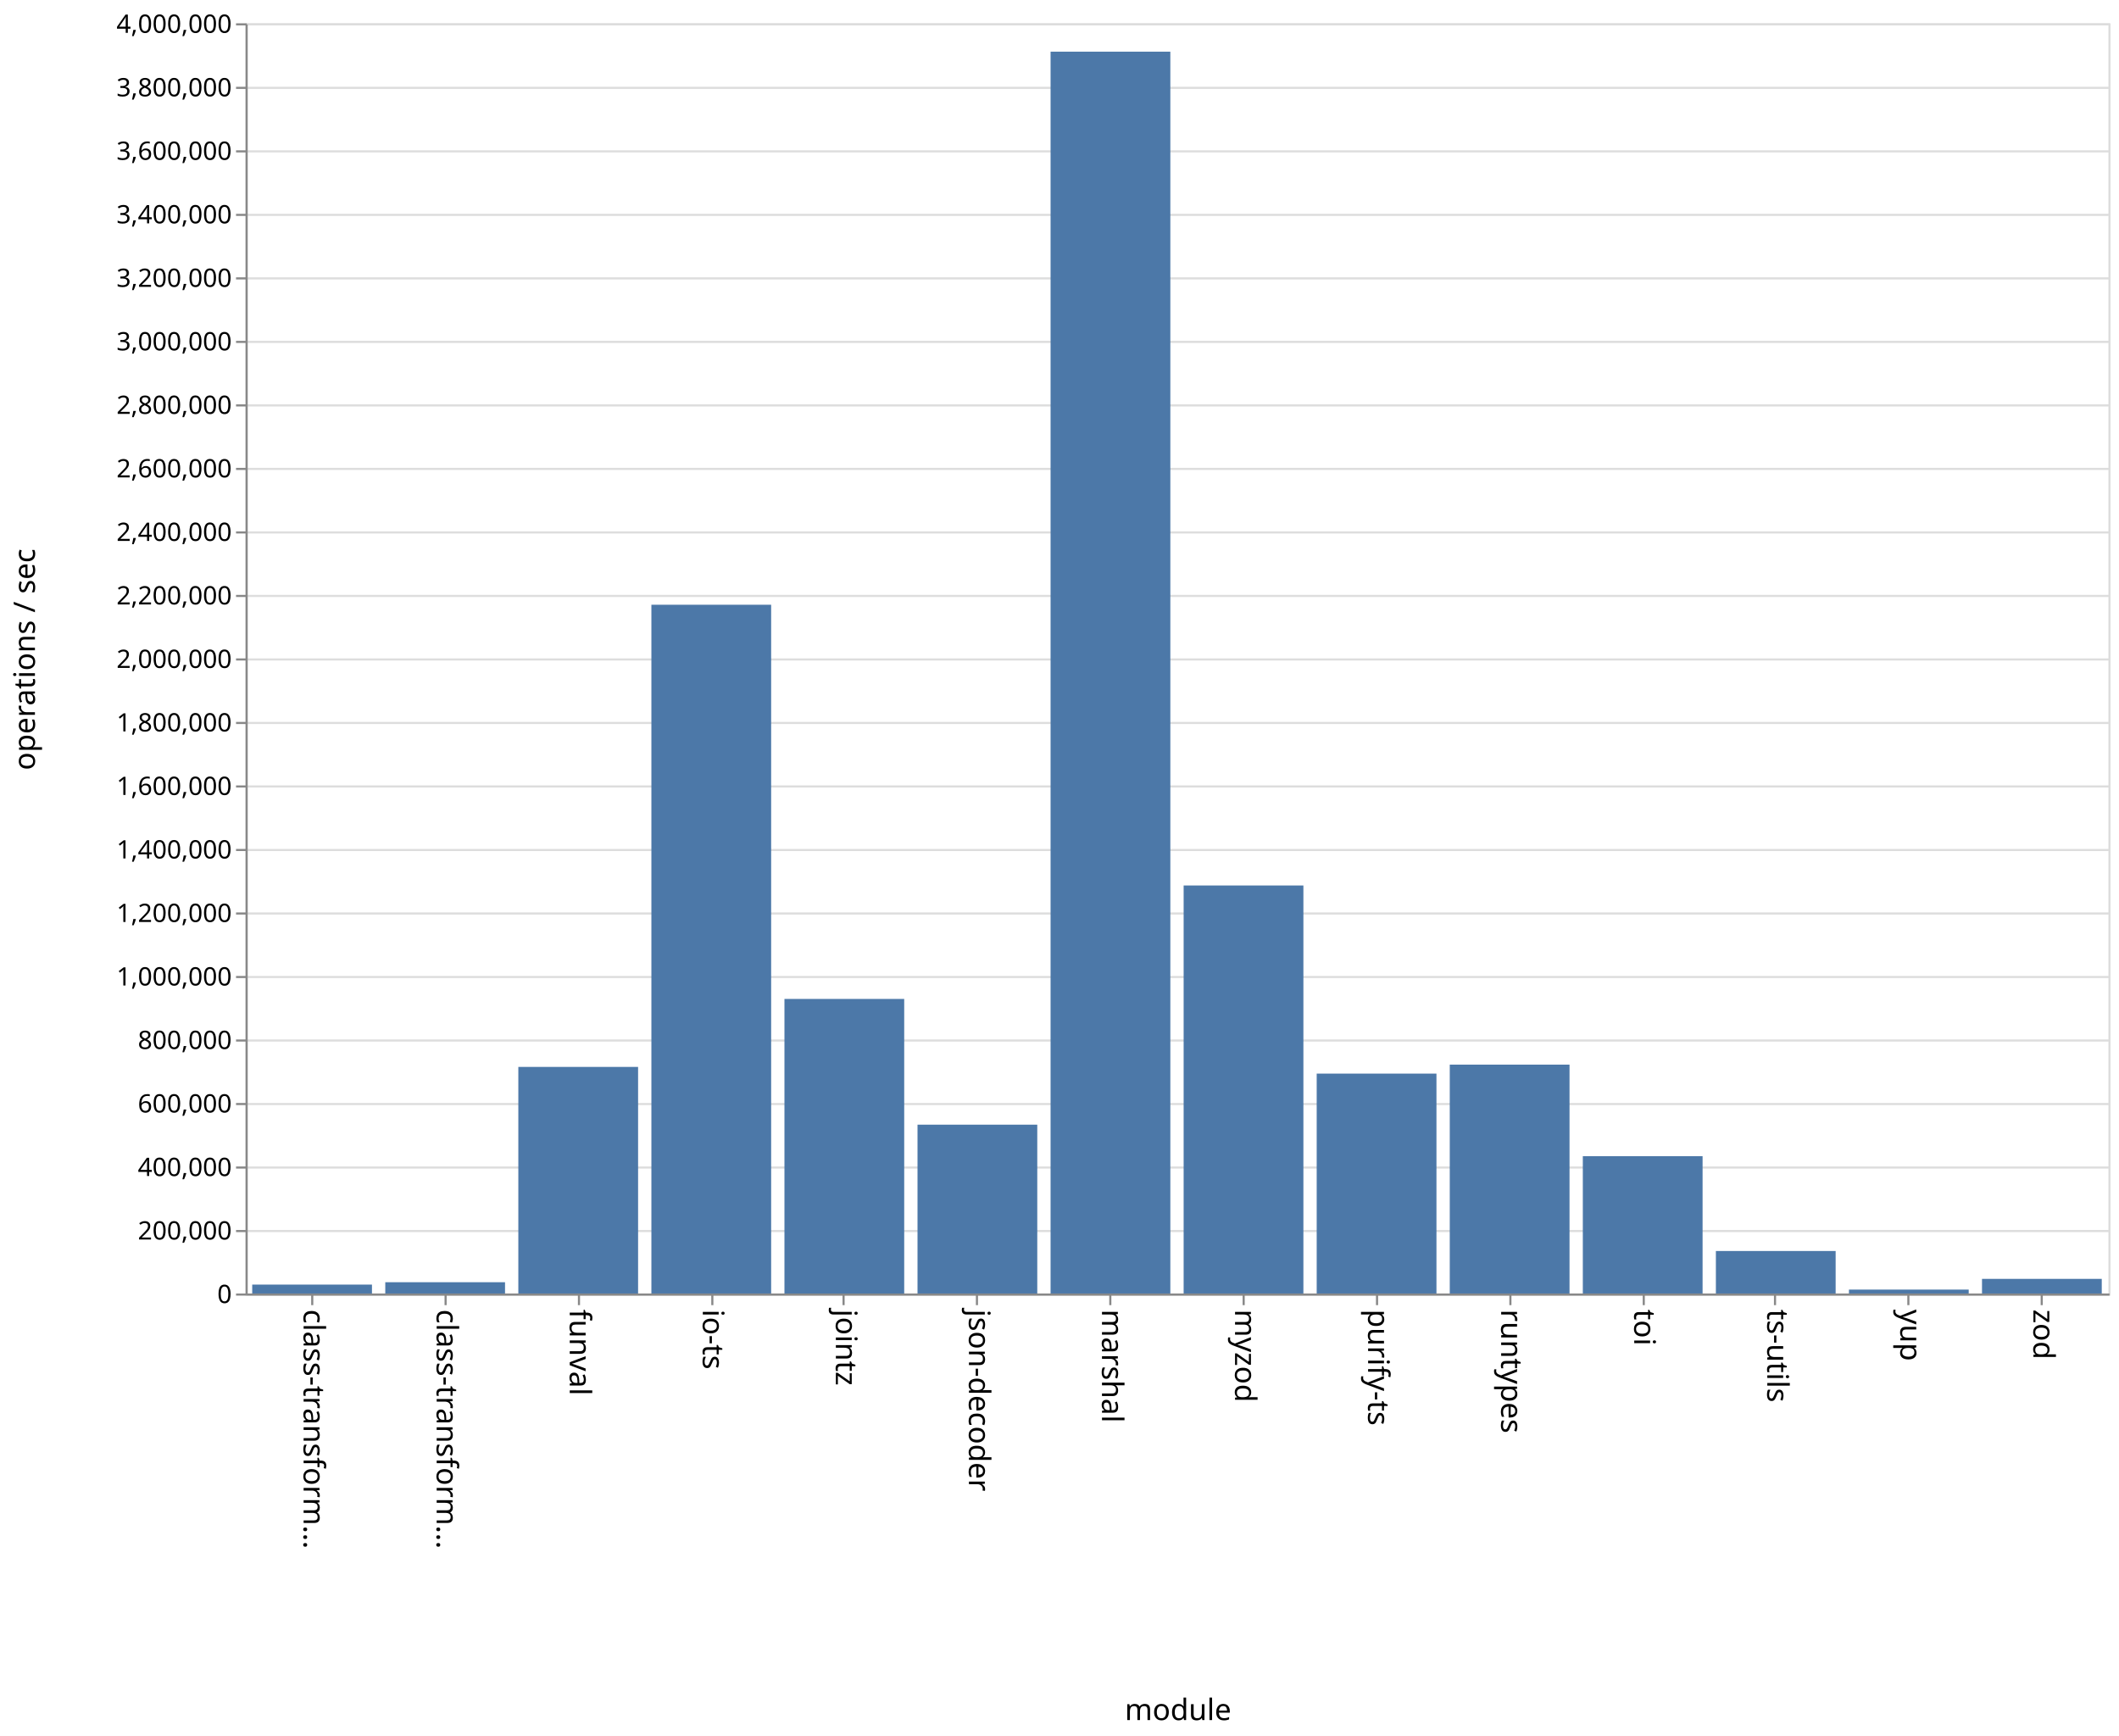
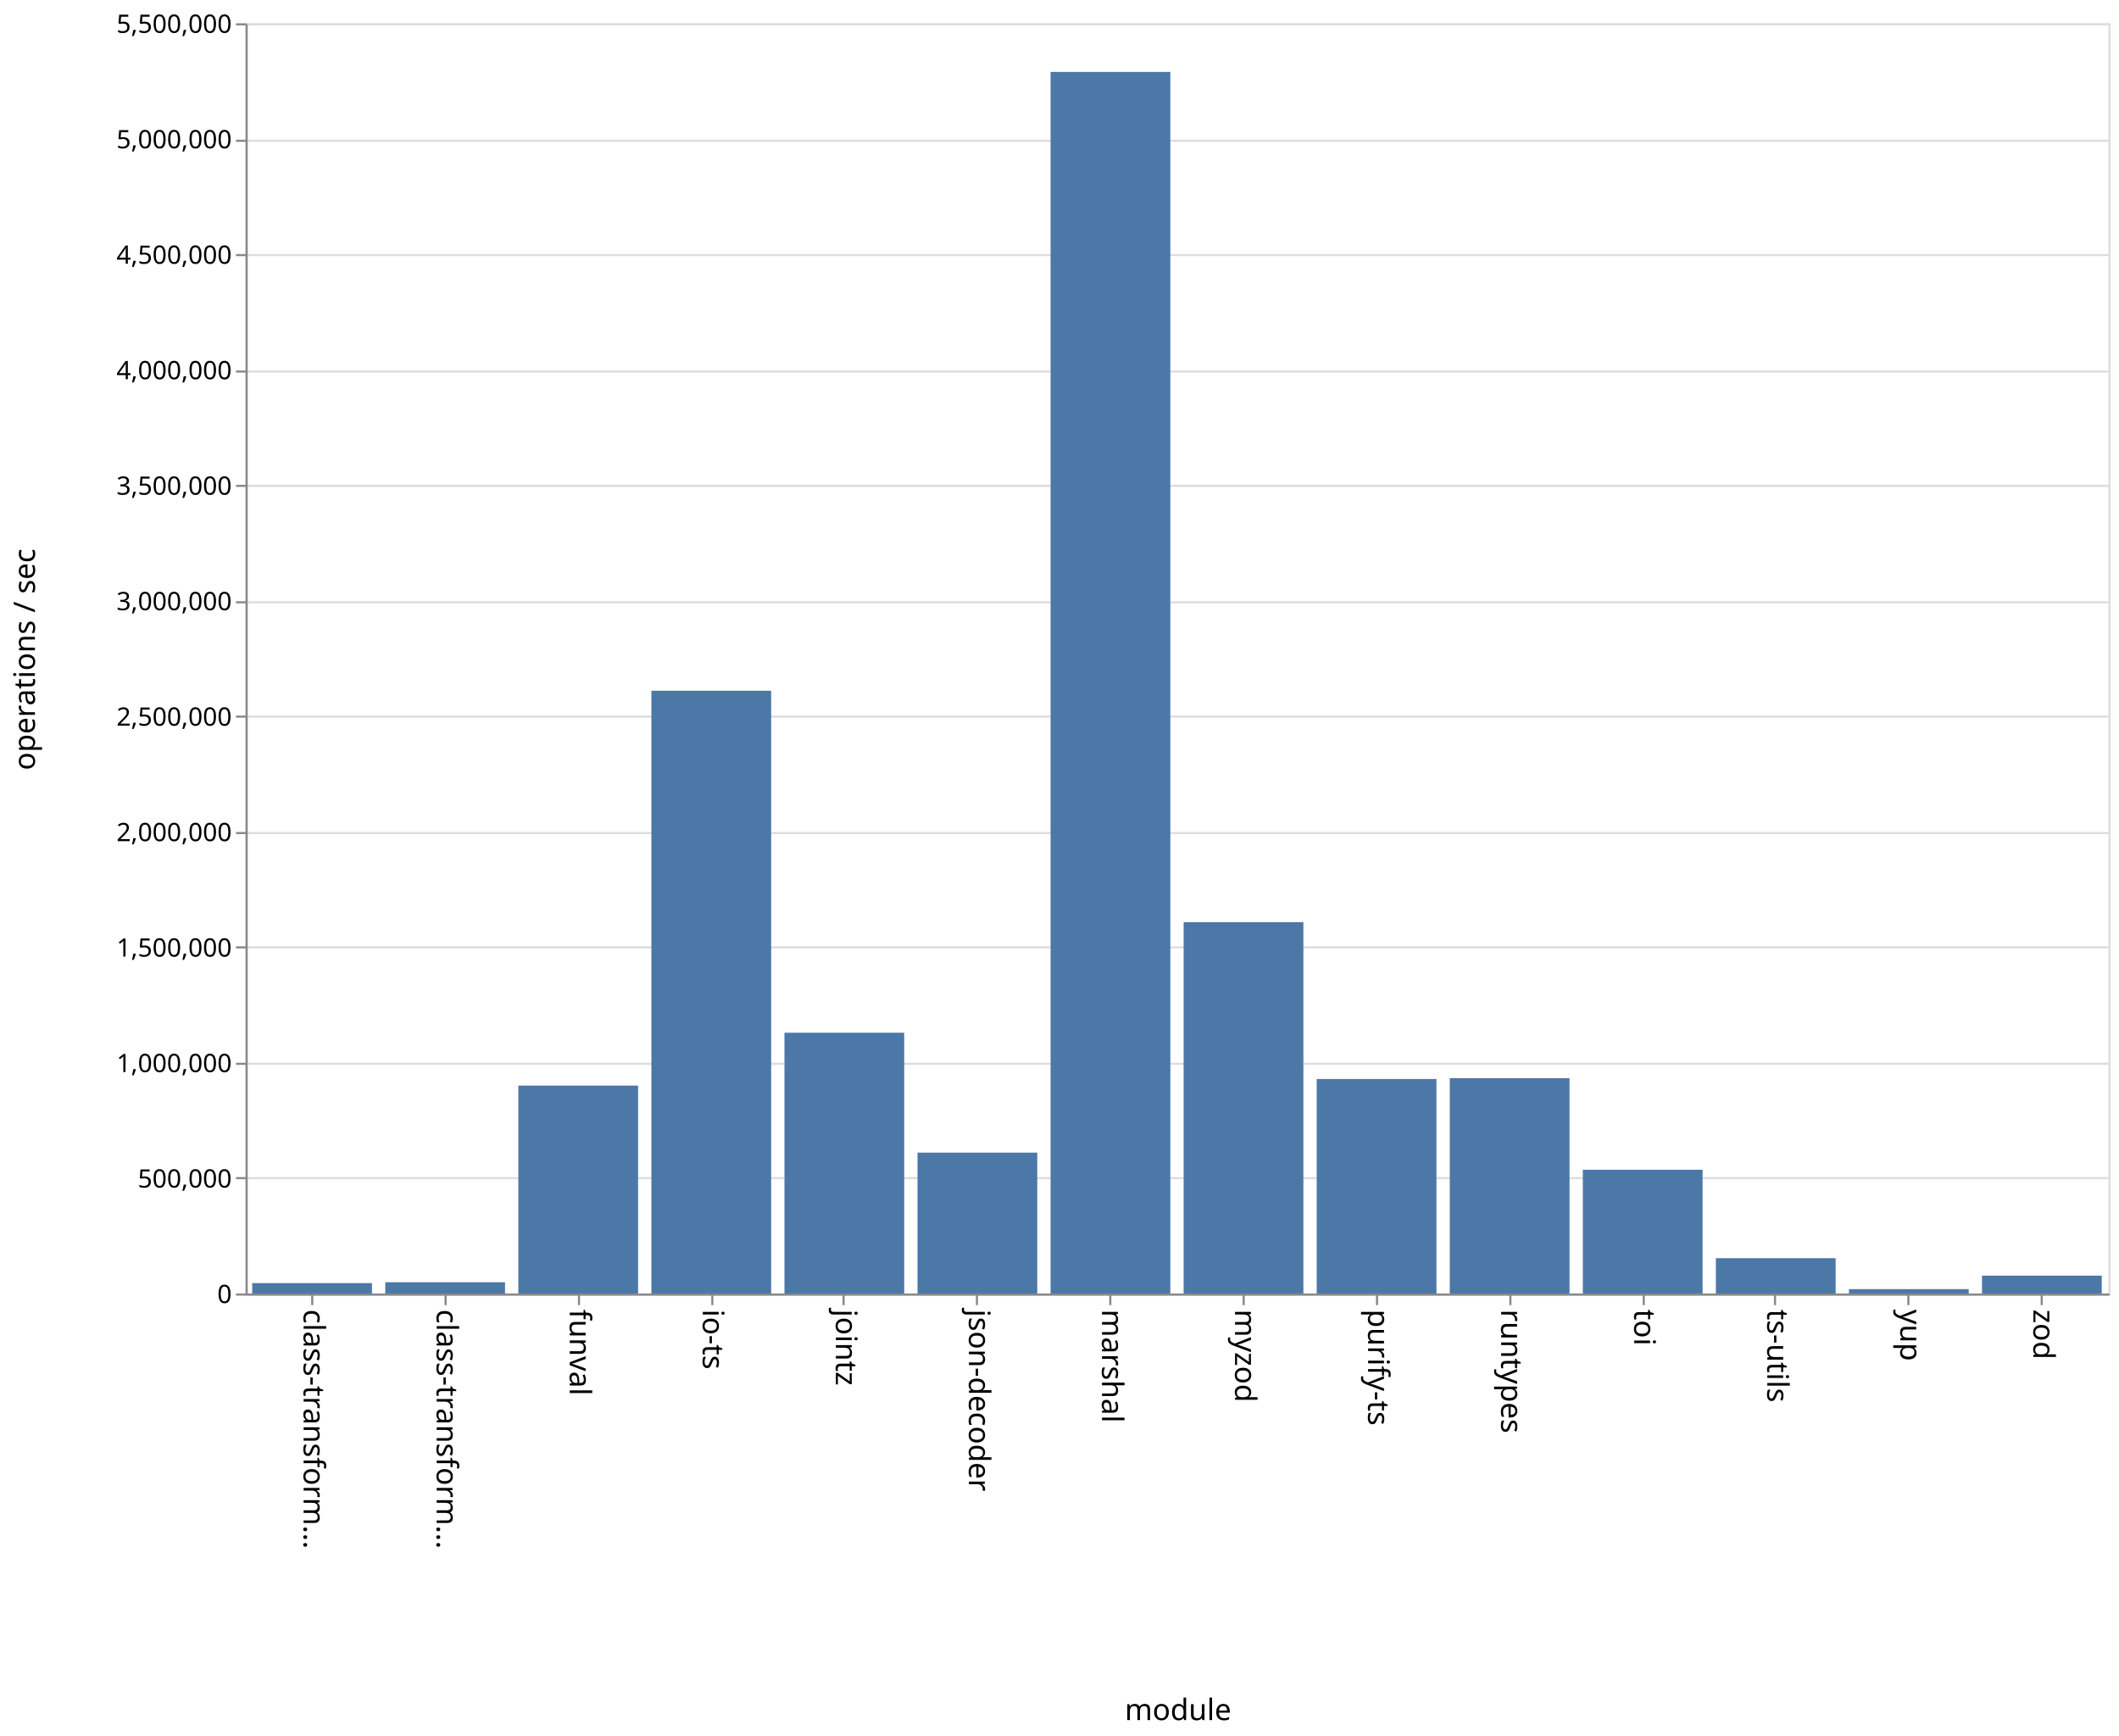
<svg xmlns="http://www.w3.org/2000/svg" class="marks" width="1001" height="820">
  <path fill="#fff" d="M0 0h1001v820H0z" />
  <g class="mark-group role-frame root" aria-roledescription="group mark container">
    <path class="background" aria-hidden="true" d="M116.5 11.5h880v600h-880z" fill="none" stroke="#ddd" />
    <g class="mark-group role-axis" aria-hidden="true">
      <path class="background" aria-hidden="true" d="M116.5 11.5z" pointer-events="none" fill="none" />
      <g class="mark-rule role-axis-grid" pointer-events="none" fill="none" stroke="#ddd">
-         <path d="M116.5 611.5h880M116.5 581.5h880M116.5 551.5h880M116.5 521.5h880M116.5 491.5h880M116.5 461.5h880M116.5 431.5h880M116.5 401.5h880M116.5 371.5h880M116.5 341.5h880M116.5 311.5h880M116.5 281.5h880M116.5 251.5h880M116.5 221.5h880M116.5 191.5h880M116.5 161.5h880M116.5 131.5h880M116.5 101.5h880M116.5 71.5h880M116.5 41.5h880M116.5 11.5h880" />
+         <path d="M116.5 611.5h880M116.5 556.5h880M116.5 502.5h880M116.5 447.5h880M116.5 393.5h880M116.5 338.5h880M116.5 284.5h880M116.5 229.5h880M116.5 175.5h880M116.5 120.5h880M116.5 66.5h880M116.5 11.5h880" />
      </g>
    </g>
    <g class="mark-group role-axis" aria-roledescription="axis" aria-label="X-axis titled 'module' for a discrete scale with 14 values: class-transformer-validator-async, class-transformer-validator-sync, funval, io-ts, jointz, ending with zod">
      <path class="background" aria-hidden="true" d="M116.5 611.5z" pointer-events="none" fill="none" />
      <g class="mark-rule role-axis-tick" pointer-events="none" fill="none" stroke="#888">
        <path d="M147.5 611.5v5M210.5 611.5v5M273.5 611.5v5M336.5 611.5v5M398.5 611.5v5M461.5 611.5v5M524.5 611.5v5M587.5 611.5v5M650.5 611.5v5M713.5 611.5v5M776.5 611.5v5M838.5 611.5v5M901.5 611.5v5M964.5 611.5v5" />
      </g>
      <g class="mark-text role-axis-label" pointer-events="none" font-family="sans-serif" font-size="14">
        <text transform="rotate(90 -237.536 380.964)">
                    class-transform…
                </text>
        <text transform="rotate(90 -206.107 412.393)">
                    class-transform…
                </text>
        <text transform="rotate(90 -174.679 443.821)">
                    funval
                </text>
        <text transform="rotate(90 -143.25 475.25)">
                    io-ts
                </text>
        <text transform="rotate(90 -111.821 506.679)">
                    jointz
                </text>
        <text transform="rotate(90 -80.393 538.107)">
                    json-decoder
                </text>
        <text transform="rotate(90 -48.964 569.536)">
                    marshal
                </text>
        <text transform="rotate(90 -17.536 600.964)">
                    myzod
                </text>
        <text transform="rotate(90 13.893 632.393)">
                    purify-ts
                </text>
        <text transform="rotate(90 45.321 663.821)">
                    runtypes
                </text>
        <text transform="rotate(90 76.75 695.25)">
                    toi
                </text>
        <text transform="rotate(90 108.179 726.679)">
                    ts-utils
                </text>
        <text transform="rotate(90 139.607 758.107)">
                    yup
                </text>
        <text transform="rotate(90 171.036 789.536)">
                    zod
                </text>
      </g>
      <path fill="none" stroke="#888" d="M116.5 611.5h880" pointer-events="none" />
      <text text-anchor="middle" transform="translate(556.5 812.5)" font-family="sans-serif" font-size="14" font-weight="400" pointer-events="none">
                module
            </text>
    </g>
-     <g class="mark-group role-axis" aria-roledescription="axis" aria-label="Y-axis titled 'operations / sec' for a linear scale with values from 0 to 4,000,000">
+     <g class="mark-group role-axis" aria-roledescription="axis" aria-label="Y-axis titled 'operations / sec' for a linear scale with values from 0 to 5,500,000">
      <path class="background" aria-hidden="true" d="M116.5 11.5z" pointer-events="none" fill="none" />
      <g class="mark-rule role-axis-tick" pointer-events="none" fill="none" stroke="#888">
-         <path d="M116.5 611.5h-5M116.5 581.5h-5M116.5 551.5h-5M116.5 521.5h-5M116.5 491.5h-5M116.5 461.5h-5M116.5 431.5h-5M116.5 401.5h-5M116.5 371.5h-5M116.5 341.5h-5M116.5 311.5h-5M116.5 281.5h-5M116.5 251.5h-5M116.5 221.5h-5M116.5 191.5h-5M116.5 161.5h-5M116.5 131.5h-5M116.5 101.5h-5M116.5 71.5h-5M116.5 41.5h-5M116.5 11.5h-5" />
+         <path d="M116.5 611.5h-5M116.5 556.5h-5M116.5 502.5h-5M116.5 447.5h-5M116.5 393.5h-5M116.5 338.5h-5M116.5 284.5h-5M116.5 229.5h-5M116.5 175.5h-5M116.5 120.5h-5M116.5 66.5h-5M116.5 11.5h-5" />
      </g>
      <g class="mark-text role-axis-label" pointer-events="none" text-anchor="end" font-family="sans-serif" font-size="12">
        <text transform="translate(109.5 615.5)">
                    0
                </text>
-         <text transform="translate(109.5 585.5)">
-                     200,000
+         <text transform="translate(109.5 560.955)">
+                     500,000
                </text>
-         <text transform="translate(109.5 555.5)">
-                     400,000
-                 </text>
-         <text transform="translate(109.5 525.5)">
-                     600,000
-                 </text>
-         <text transform="translate(109.5 495.5)">
-                     800,000
-                 </text>
-         <text transform="translate(109.5 465.5)">
+         <text transform="translate(109.5 506.41)">
                    1,000,000
                </text>
-         <text transform="translate(109.5 435.5)">
-                     1,200,000
+         <text transform="translate(109.5 451.864)">
+                     1,500,000
                </text>
-         <text transform="translate(109.5 405.5)">
-                     1,400,000
-                 </text>
-         <text transform="translate(109.5 375.5)">
-                     1,600,000
-                 </text>
-         <text transform="translate(109.5 345.5)">
-                     1,800,000
-                 </text>
-         <text transform="translate(109.5 315.5)">
+         <text transform="translate(109.5 397.318)">
                    2,000,000
                </text>
-         <text transform="translate(109.5 285.5)">
-                     2,200,000
+         <text transform="translate(109.5 342.773)">
+                     2,500,000
                </text>
-         <text transform="translate(109.5 255.5)">
-                     2,400,000
-                 </text>
-         <text transform="translate(109.5 225.5)">
-                     2,600,000
-                 </text>
-         <text transform="translate(109.5 195.5)">
-                     2,800,000
-                 </text>
-         <text transform="translate(109.5 165.5)">
+         <text transform="translate(109.5 288.227)">
                    3,000,000
                </text>
-         <text transform="translate(109.5 135.5)">
-                     3,200,000
+         <text transform="translate(109.5 233.682)">
+                     3,500,000
                </text>
-         <text transform="translate(109.5 105.5)">
-                     3,400,000
+         <text transform="translate(109.5 179.136)">
+                     4,000,000
                </text>
-         <text transform="translate(109.5 75.5)">
-                     3,600,000
+         <text transform="translate(109.5 124.59)">
+                     4,500,000
                </text>
-         <text transform="translate(109.5 45.5)">
-                     3,800,000
+         <text transform="translate(109.5 70.045)">
+                     5,000,000
                </text>
        <text transform="translate(109.5 15.5)">
-                     4,000,000
+                     5,500,000
                </text>
      </g>
      <path fill="none" stroke="#888" d="M116.5 611.5v-600" pointer-events="none" />
      <text text-anchor="middle" transform="rotate(-90 164 147.5)" font-family="sans-serif" font-size="14" font-weight="400" pointer-events="none">
                operations / sec
            </text>
    </g>
    <g class="mark-rect role-mark marks" aria-roledescription="rect mark container" fill="#4c78a8">
-       <path aria-label="operations / sec: 28037; module: class-transformer-validator-async" aria-roledescription="bar" d="M119.143 606.794h56.571V611h-56.571z" />
-       <path aria-label="operations / sec: 35513; module: class-transformer-validator-sync" aria-roledescription="bar" d="M182 605.673h56.571V611H182z" />
-       <path aria-label="operations / sec: 713540; module: funval" aria-roledescription="bar" d="M244.857 503.969h56.572V611h-56.572z" />
-       <path aria-label="operations / sec: 2168955; module: io-ts" aria-roledescription="bar" d="M307.714 285.657h56.572V611h-56.572z" />
-       <path aria-label="operations / sec: 927612; module: jointz" aria-roledescription="bar" d="M370.571 471.858h56.572V611H370.57z" />
-       <path aria-label="operations / sec: 531671; module: json-decoder" aria-roledescription="bar" d="M433.429 531.25H490V611h-56.571z" />
-       <path aria-label="operations / sec: 3910652; module: marshal" aria-roledescription="bar" d="M496.286 24.402h56.571V611h-56.571z" />
-       <path aria-label="operations / sec: 1284913; module: myzod" aria-roledescription="bar" d="M559.143 418.263h56.571V611h-56.571z" />
-       <path aria-label="operations / sec: 692472; module: purify-ts" aria-roledescription="bar" d="M622 507.13h56.571V611H622z" />
-       <path aria-label="operations / sec: 720757; module: runtypes" aria-roledescription="bar" d="M684.857 502.886h56.572V611h-56.572z" />
-       <path aria-label="operations / sec: 432521; module: toi" aria-roledescription="bar" d="M747.714 546.122h56.572V611h-56.572z" />
-       <path aria-label="operations / sec: 133835; module: ts-utils" aria-roledescription="bar" d="M810.571 590.925h56.572V611H810.57z" />
-       <path aria-label="operations / sec: 12336; module: yup" aria-roledescription="bar" d="M873.429 609.15H930V611h-56.571z" />
-       <path aria-label="operations / sec: 46080; module: zod" aria-roledescription="bar" d="M936.286 604.088h56.571V611h-56.571z" />
+       <path aria-label="operations / sec: 44964; module: class-transformer-validator-async" aria-roledescription="bar" d="M119.143 606.095h56.571V611h-56.571z" />
+       <path aria-label="operations / sec: 48781; module: class-transformer-validator-sync" aria-roledescription="bar" d="M182 605.678h56.571V611H182z" />
+       <path aria-label="operations / sec: 900270; module: funval" aria-roledescription="bar" d="M244.857 512.789h56.572V611h-56.572z" />
+       <path aria-label="operations / sec: 2609894; module: io-ts" aria-roledescription="bar" d="M307.714 326.284h56.572V611h-56.572z" />
+       <path aria-label="operations / sec: 1129042; module: jointz" aria-roledescription="bar" d="M370.571 487.832h56.572V611H370.57z" />
+       <path aria-label="operations / sec: 609995; module: json-decoder" aria-roledescription="bar" d="M433.429 544.455H490V611h-56.571z" />
+       <path aria-label="operations / sec: 5289423; module: marshal" aria-roledescription="bar" d="M496.286 33.972h56.571V611h-56.571z" />
+       <path aria-label="operations / sec: 1608049; module: myzod" aria-roledescription="bar" d="M559.143 435.576h56.571V611h-56.571z" />
+       <path aria-label="operations / sec: 928790; module: purify-ts" aria-roledescription="bar" d="M622 509.677h56.571V611H622z" />
+       <path aria-label="operations / sec: 932540; module: runtypes" aria-roledescription="bar" d="M684.857 509.268h56.572V611h-56.572z" />
+       <path aria-label="operations / sec: 535791; module: toi" aria-roledescription="bar" d="M747.714 552.55h56.572V611h-56.572z" />
+       <path aria-label="operations / sec: 152999; module: ts-utils" aria-roledescription="bar" d="M810.571 594.31h56.572V611H810.57z" />
+       <path aria-label="operations / sec: 18931; module: yup" aria-roledescription="bar" d="M873.429 608.935H930V611h-56.571z" />
+       <path aria-label="operations / sec: 77306; module: zod" aria-roledescription="bar" d="M936.286 602.567h56.571V611h-56.571z" />
    </g>
  </g>
</svg>
